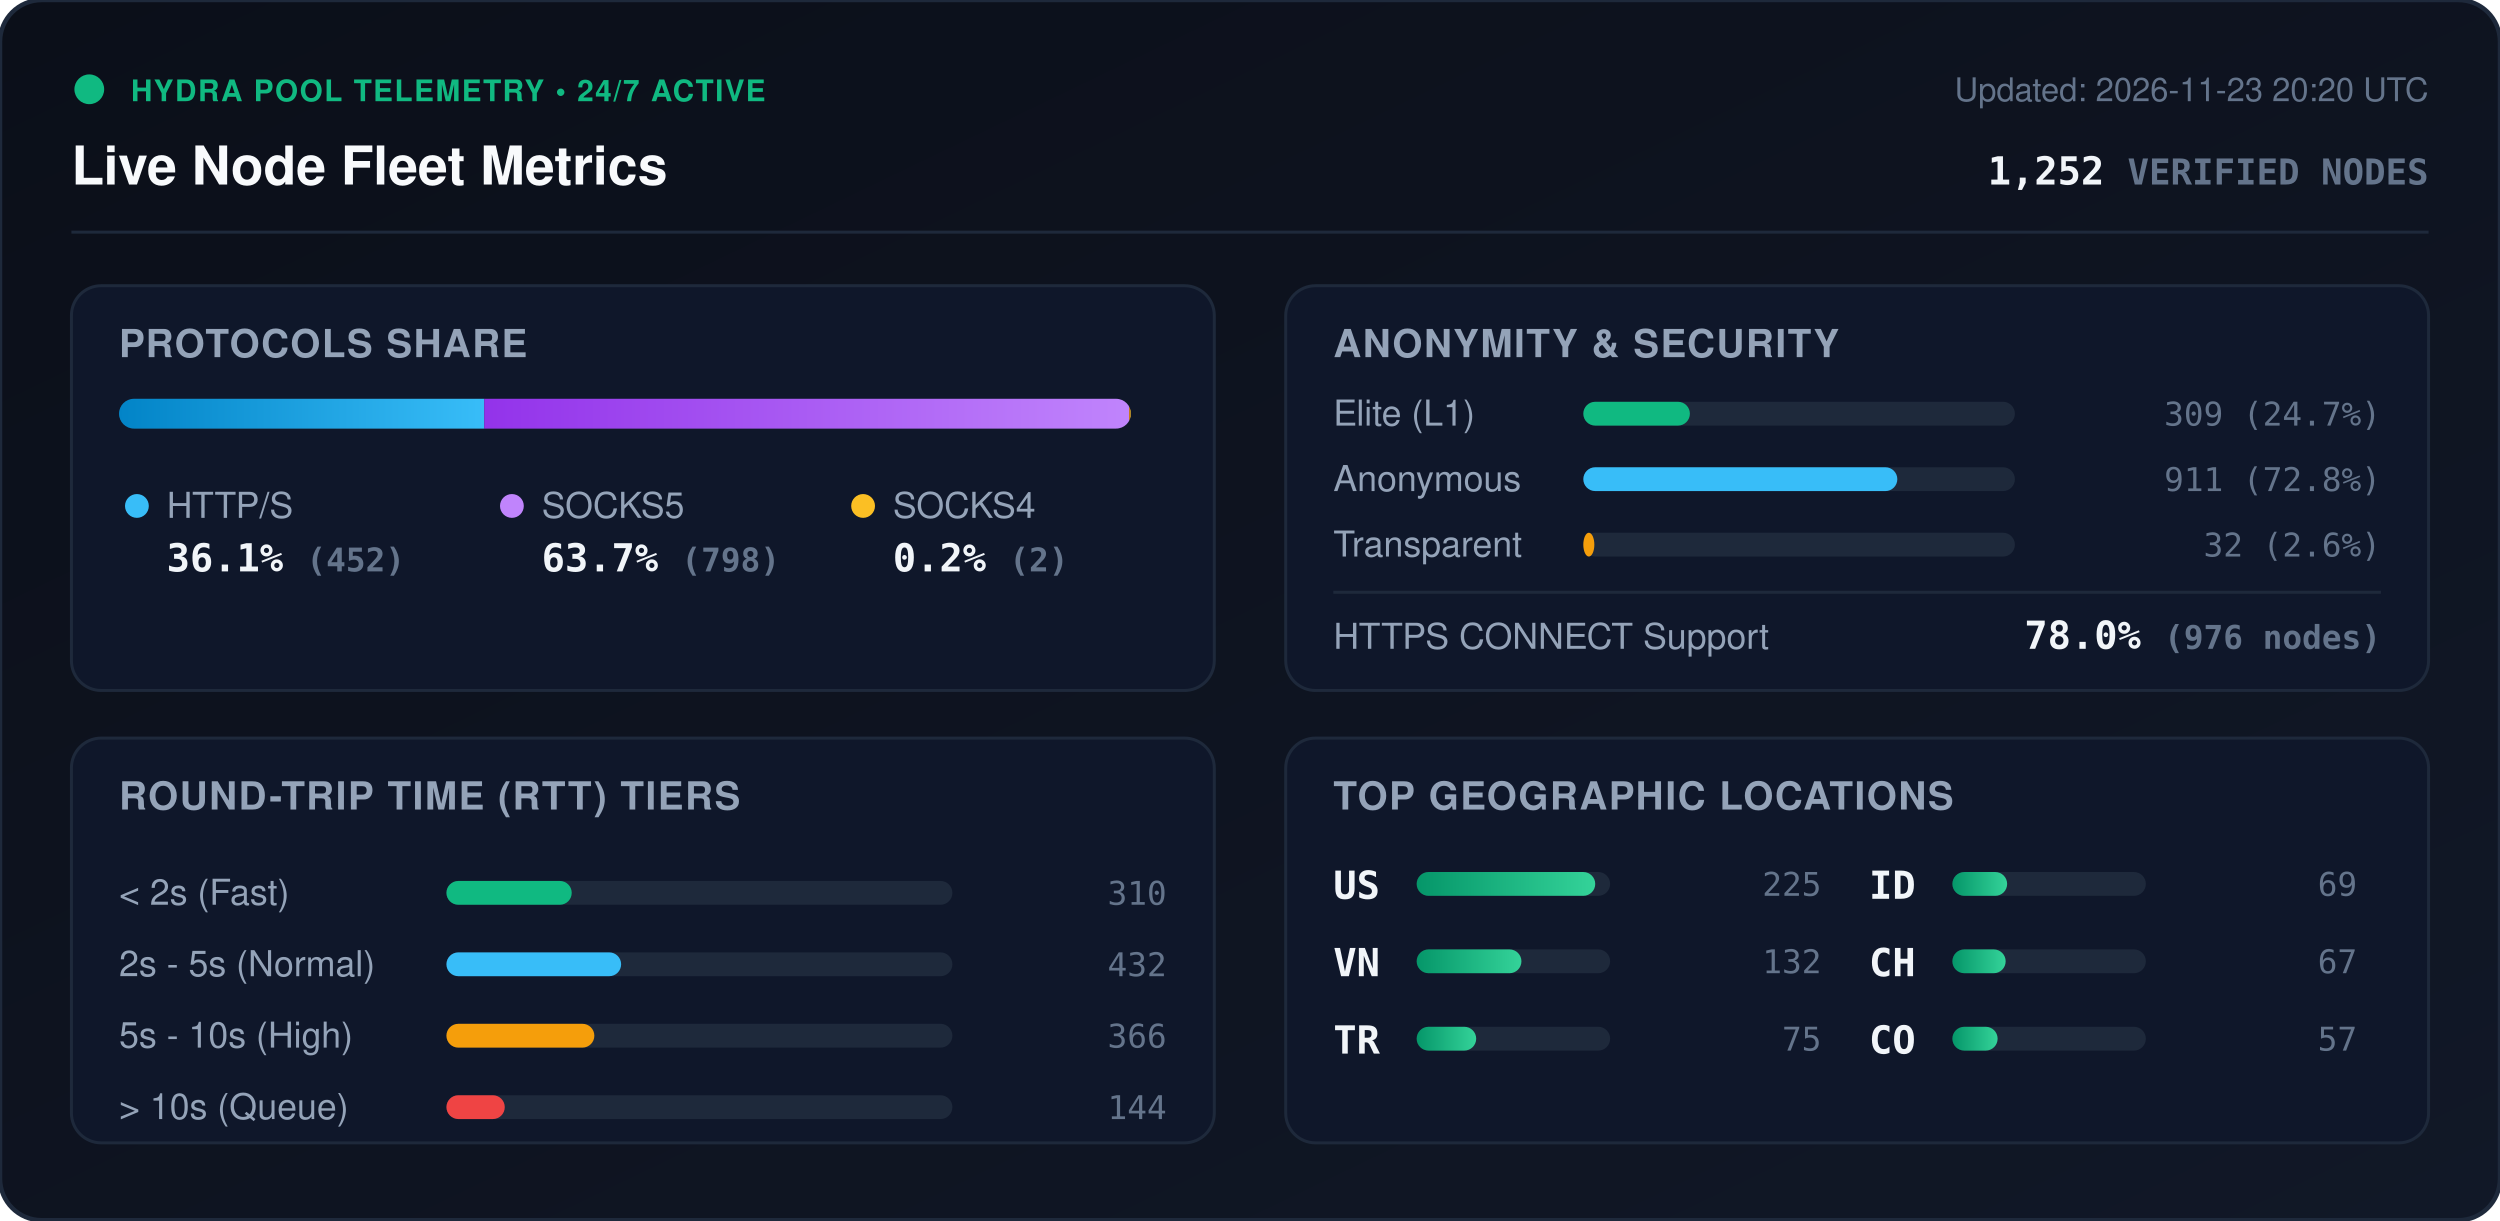
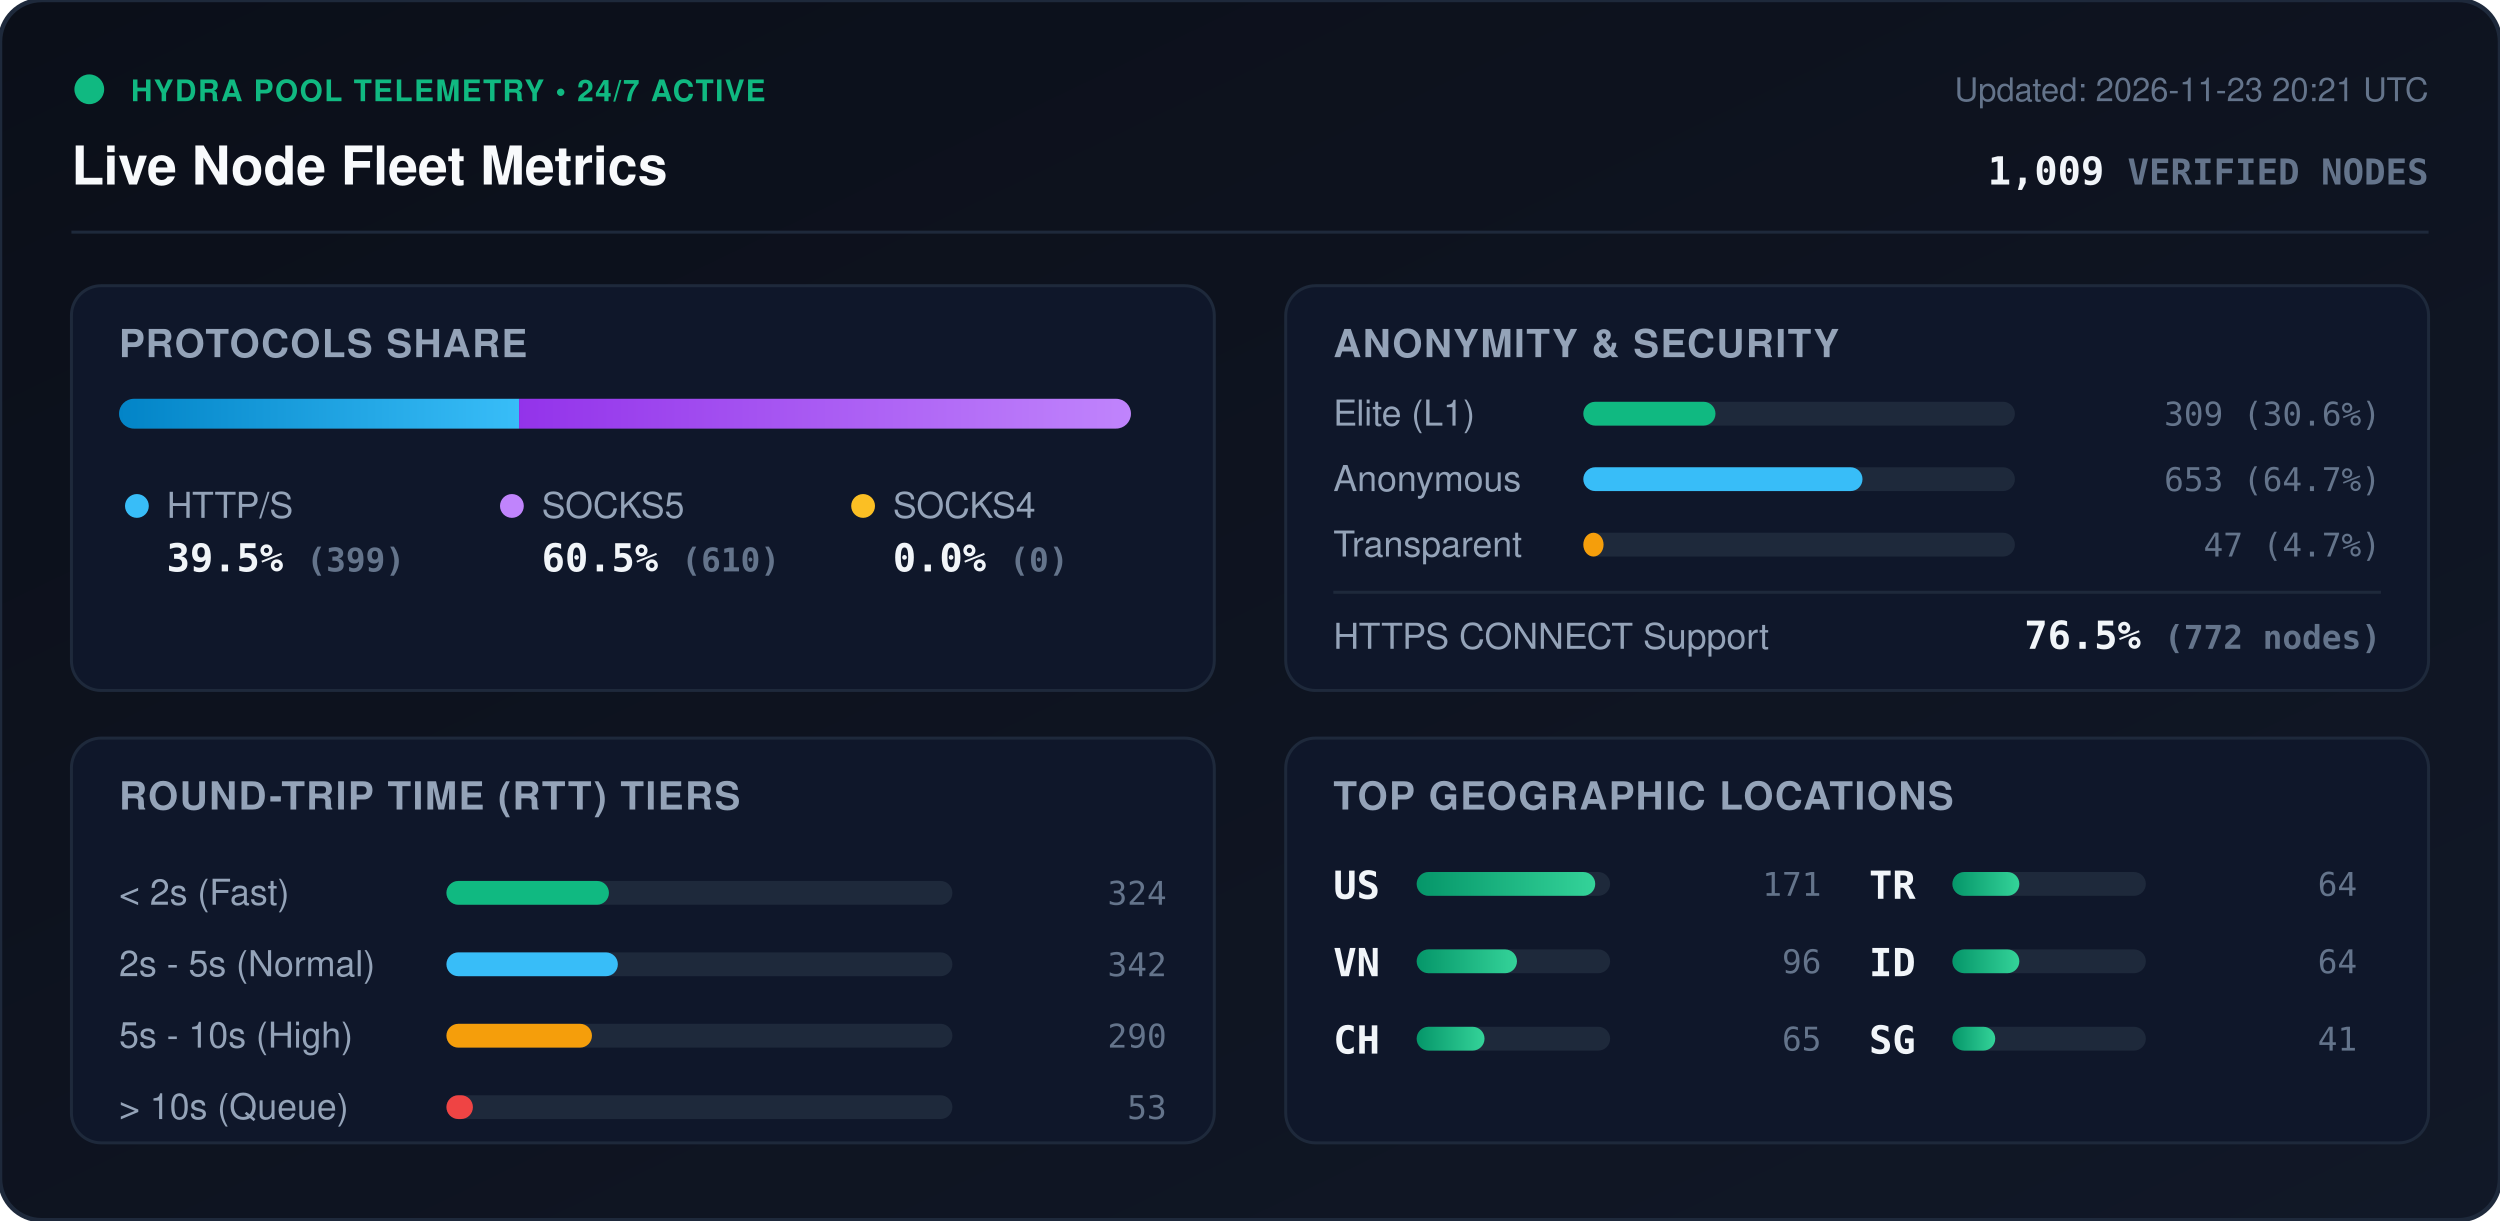
<svg xmlns="http://www.w3.org/2000/svg" viewBox="0 0 840 410" width="840" height="410" style="max-width: 100%; height: auto;">
  <defs>
    <linearGradient id="bg" x1="0%" y1="0%" x2="100%" y2="100%">
      <stop offset="0%" stop-color="#0b0f19" />
      <stop offset="100%" stop-color="#111827" />
    </linearGradient>
    <linearGradient id="bar-http" x1="0%" y1="0%" x2="100%" y2="0%">
      <stop offset="0%" stop-color="#0284c7" />
      <stop offset="100%" stop-color="#38bdf8" />
    </linearGradient>
    <linearGradient id="bar-socks5" x1="0%" y1="0%" x2="100%" y2="0%">
      <stop offset="0%" stop-color="#9333ea" />
      <stop offset="100%" stop-color="#c084fc" />
    </linearGradient>
    <linearGradient id="bar-socks4" x1="0%" y1="0%" x2="100%" y2="0%">
      <stop offset="0%" stop-color="#d97706" />
      <stop offset="100%" stop-color="#fbbf24" />
    </linearGradient>
    <linearGradient id="bar-green" x1="0%" y1="0%" x2="100%" y2="0%">
      <stop offset="0%" stop-color="#059669" />
      <stop offset="100%" stop-color="#34d399" />
    </linearGradient>
    <clipPath id="prog-track-clip">
      <rect width="340.0" height="10" rx="5" />
    </clipPath>
    <style>
      .title { font: 700 18px -apple-system, BlinkMacSystemFont, 'Segoe UI', Helvetica, Arial, sans-serif; fill: #f8fafc; }
      .sub { font: 500 11px -apple-system, BlinkMacSystemFont, 'Segoe UI', Helvetica, Arial, sans-serif; fill: #64748b; }
      .section-hdr { font: 600 13px -apple-system, BlinkMacSystemFont, 'Segoe UI', Helvetica, Arial, sans-serif; fill: #94a3b8; letter-spacing: 0.5px; }
      .metric-val { font: 700 13px -apple-system, BlinkMacSystemFont, 'Segoe UI', Helvetica, Arial, sans-serif; fill: #f1f5f9; }
      .metric-lbl { font: 500 12px -apple-system, BlinkMacSystemFont, 'Segoe UI', Helvetica, Arial, sans-serif; fill: #94a3b8; }
      .badge-txt { font: 700 10px -apple-system, BlinkMacSystemFont, 'Segoe UI', Helvetica, Arial, sans-serif; fill: #10b981; letter-spacing: 0.5px; }
      .mono { font-family: ui-monospace, SFMono-Regular, Menlo, Monaco, Consolas, monospace; }
      .pulse { animation: beacon 2s infinite ease-in-out; }
      @keyframes beacon { 0%, 100% { opacity: 1; } 50% { opacity: 0.35; } }
    </style>
  </defs>
  <rect width="840" height="410" rx="14" fill="url(#bg)" stroke="#1e293b" stroke-width="1.5" />
  <g transform="translate(24, 24)">
    <circle cx="6" cy="6" r="5" fill="#10b981" class="pulse" />
    <text x="20" y="10" class="badge-txt">HYDRA POOL TELEMETRY • 24/7 ACTIVE</text>
    <text x="0" y="38" class="title">Live Node Fleet Metrics</text>
-     <text x="792" y="10" text-anchor="end" class="sub">Updated: 2026-11-23 20:20 UTC</text>
-     <text x="792" y="38" text-anchor="end" class="metric-val mono" fill="#38bdf8">1,252 <tspan font-size="12" fill="#64748b">VERIFIED NODES</tspan>
+     <text x="792" y="10" text-anchor="end" class="sub">Updated: 2026-11-23 20:21 UTC</text>
+     <text x="792" y="38" text-anchor="end" class="metric-val mono" fill="#38bdf8">1,009 <tspan font-size="12" fill="#64748b">VERIFIED NODES</tspan>
    </text>
  </g>
  <line x1="24" y1="78" x2="816" y2="78" stroke="#1e293b" stroke-width="1" />
  <g transform="translate(24, 96)">
    <rect width="384" height="136" rx="10" fill="#0f172a" stroke="#1e293b" />
    <text x="16" y="24" class="section-hdr">PROTOCOLS SHARE</text>
    <g transform="translate(16, 38)">
      <rect width="340.0" height="10" rx="5" fill="#1e293b" />
      <g clip-path="url(#prog-track-clip)">
-         <rect x="0" width="122.7" height="10" fill="url(#bar-http)" />
-         <rect x="122.7" width="216.7" height="10" fill="url(#bar-socks5)" />
-         <rect x="339.4" width="0.5" height="10" fill="url(#bar-socks4)" />
+         <rect x="0" width="134.4" height="10" fill="url(#bar-http)" />
+         <rect x="134.4" width="205.6" height="10" fill="url(#bar-socks5)" />
+         <rect x="340.0" width="0.0" height="10" fill="url(#bar-socks4)" />
      </g>
    </g>
    <g transform="translate(16, 68)">
      <circle cx="6" cy="6" r="4" fill="#38bdf8" />
      <text x="16" y="10" class="metric-lbl">HTTP/S</text>
-       <text x="16" y="28" class="metric-val mono">36.1% <tspan font-size="11" fill="#64748b">(452)</tspan>
+       <text x="16" y="28" class="metric-val mono">39.5% <tspan font-size="11" fill="#64748b">(399)</tspan>
      </text>
      <circle cx="132" cy="6" r="4" fill="#c084fc" />
      <text x="142" y="10" class="metric-lbl">SOCKS5</text>
-       <text x="142" y="28" class="metric-val mono">63.7% <tspan font-size="11" fill="#64748b">(798)</tspan>
+       <text x="142" y="28" class="metric-val mono">60.5% <tspan font-size="11" fill="#64748b">(610)</tspan>
      </text>
      <circle cx="250" cy="6" r="4" fill="#fbbf24" />
      <text x="260" y="10" class="metric-lbl">SOCKS4</text>
-       <text x="260" y="28" class="metric-val mono">0.2% <tspan font-size="11" fill="#64748b">(2)</tspan>
+       <text x="260" y="28" class="metric-val mono">0.0% <tspan font-size="11" fill="#64748b">(0)</tspan>
      </text>
    </g>
  </g>
  <g transform="translate(432, 96)">
    <rect width="384" height="136" rx="10" fill="#0f172a" stroke="#1e293b" />
    <text x="16" y="24" class="section-hdr">ANONYMITY &amp; SECURITY</text>
    <text x="16" y="47" class="metric-lbl">Elite (L1)</text>
    <rect x="100" y="39" width="145.0" height="8" rx="4" fill="#1e293b" />
-     <rect x="100" y="39" width="35.8" height="8" rx="4" fill="#10b981" />
-     <text x="368" y="47" text-anchor="end" class="mono sub" fill="#e2e8f0">309 (24.7%)</text>
+     <rect x="100" y="39" width="44.4" height="8" rx="4" fill="#10b981" />
+     <text x="368" y="47" text-anchor="end" class="mono sub" fill="#e2e8f0">309 (30.6%)</text>
    <text x="16" y="69" class="metric-lbl">Anonymous</text>
    <rect x="100" y="61" width="145.0" height="8" rx="4" fill="#1e293b" />
-     <rect x="100" y="61" width="105.5" height="8" rx="4" fill="#38bdf8" />
-     <text x="368" y="69" text-anchor="end" class="mono sub" fill="#e2e8f0">911 (72.8%)</text>
+     <rect x="100" y="61" width="93.8" height="8" rx="4" fill="#38bdf8" />
+     <text x="368" y="69" text-anchor="end" class="mono sub" fill="#e2e8f0">653 (64.7%)</text>
    <text x="16" y="91" class="metric-lbl">Transparent</text>
    <rect x="100" y="83" width="145.0" height="8" rx="4" fill="#1e293b" />
-     <rect x="100" y="83" width="3.7" height="8" rx="4" fill="#f59e0b" />
-     <text x="368" y="91" text-anchor="end" class="mono sub" fill="#e2e8f0">32 (2.6%)</text>
+     <rect x="100" y="83" width="6.8" height="8" rx="4" fill="#f59e0b" />
+     <text x="368" y="91" text-anchor="end" class="mono sub" fill="#e2e8f0">47 (4.7%)</text>
    <line x1="16" y1="103" x2="368" y2="103" stroke="#1e293b" stroke-width="1" />
    <text x="16" y="122" class="metric-lbl">HTTPS CONNECT Support</text>
-     <text x="368" y="122" text-anchor="end" class="metric-val mono" fill="#34d399">78.0% <tspan font-size="11" fill="#64748b">(976 nodes)</tspan>
+     <text x="368" y="122" text-anchor="end" class="metric-val mono" fill="#34d399">76.5% <tspan font-size="11" fill="#64748b">(772 nodes)</tspan>
    </text>
  </g>
  <g transform="translate(24, 248)">
    <rect width="384" height="136" rx="10" fill="#0f172a" stroke="#1e293b" />
    <text x="16" y="24" class="section-hdr">ROUND-TRIP TIME (RTT) TIERS</text>
    <g transform="translate(16, 42)">
      <text x="0" y="14" class="metric-lbl">&lt; 2s (Fast)</text>
      <rect x="110" y="6" width="170" height="8" rx="4" fill="#1e293b" />
-       <rect x="110" y="6" width="42.1" height="8" rx="4" fill="#10b981" />
-       <text x="352" y="14" text-anchor="end" class="mono sub">310</text>
+       <rect x="110" y="6" width="54.6" height="8" rx="4" fill="#10b981" />
+       <text x="352" y="14" text-anchor="end" class="mono sub">324</text>
      <text x="0" y="38" class="metric-lbl">2s - 5s (Normal)</text>
      <rect x="110" y="30" width="170" height="8" rx="4" fill="#1e293b" />
-       <rect x="110" y="30" width="58.7" height="8" rx="4" fill="#38bdf8" />
-       <text x="352" y="38" text-anchor="end" class="mono sub">432</text>
+       <rect x="110" y="30" width="57.6" height="8" rx="4" fill="#38bdf8" />
+       <text x="352" y="38" text-anchor="end" class="mono sub">342</text>
      <text x="0" y="62" class="metric-lbl">5s - 10s (High)</text>
      <rect x="110" y="54" width="170" height="8" rx="4" fill="#1e293b" />
-       <rect x="110" y="54" width="49.7" height="8" rx="4" fill="#f59e0b" />
-       <text x="352" y="62" text-anchor="end" class="mono sub">366</text>
+       <rect x="110" y="54" width="48.9" height="8" rx="4" fill="#f59e0b" />
+       <text x="352" y="62" text-anchor="end" class="mono sub">290</text>
      <text x="0" y="86" class="metric-lbl">&gt; 10s (Queue)</text>
      <rect x="110" y="78" width="170" height="8" rx="4" fill="#1e293b" />
-       <rect x="110" y="78" width="19.6" height="8" rx="4" fill="#ef4444" />
-       <text x="352" y="86" text-anchor="end" class="mono sub">144</text>
+       <rect x="110" y="78" width="8.9" height="8" rx="4" fill="#ef4444" />
+       <text x="352" y="86" text-anchor="end" class="mono sub">53</text>
    </g>
  </g>
  <g transform="translate(432, 248)">
    <rect width="384" height="136" rx="10" fill="#0f172a" stroke="#1e293b" />
    <text x="16" y="24" class="section-hdr">TOP GEOGRAPHIC LOCATIONS</text>
    <g transform="translate(16, 42)">
      <g transform="translate(0, 0)">
        <text x="0" y="12" class="mono metric-val" font-size="12">US</text>
        <rect x="28" y="3" width="65" height="8" rx="4" fill="#1e293b" />
        <rect x="28" y="3" width="60.0" height="8" rx="4" fill="url(#bar-green)" />
-         <text x="164" y="11" text-anchor="end" class="mono sub">225</text>
+         <text x="164" y="11" text-anchor="end" class="mono sub">171</text>
      </g>
      <g transform="translate(0, 26)">
        <text x="0" y="12" class="mono metric-val" font-size="12">VN</text>
        <rect x="28" y="3" width="65" height="8" rx="4" fill="#1e293b" />
-         <rect x="28" y="3" width="35.2" height="8" rx="4" fill="url(#bar-green)" />
-         <text x="164" y="11" text-anchor="end" class="mono sub">132</text>
+         <rect x="28" y="3" width="33.7" height="8" rx="4" fill="url(#bar-green)" />
+         <text x="164" y="11" text-anchor="end" class="mono sub">96</text>
      </g>
      <g transform="translate(0, 52)">
+         <text x="0" y="12" class="mono metric-val" font-size="12">CH</text>
+         <rect x="28" y="3" width="65" height="8" rx="4" fill="#1e293b" />
+         <rect x="28" y="3" width="22.8" height="8" rx="4" fill="url(#bar-green)" />
+         <text x="164" y="11" text-anchor="end" class="mono sub">65</text>
+       </g>
+       <g transform="translate(180, 0)">
        <text x="0" y="12" class="mono metric-val" font-size="12">TR</text>
        <rect x="28" y="3" width="65" height="8" rx="4" fill="#1e293b" />
-         <rect x="28" y="3" width="20.0" height="8" rx="4" fill="url(#bar-green)" />
-         <text x="164" y="11" text-anchor="end" class="mono sub">75</text>
+         <rect x="28" y="3" width="22.5" height="8" rx="4" fill="url(#bar-green)" />
+         <text x="164" y="11" text-anchor="end" class="mono sub">64</text>
      </g>
-       <g transform="translate(180, 0)">
+       <g transform="translate(180, 26)">
        <text x="0" y="12" class="mono metric-val" font-size="12">ID</text>
        <rect x="28" y="3" width="65" height="8" rx="4" fill="#1e293b" />
-         <rect x="28" y="3" width="18.4" height="8" rx="4" fill="url(#bar-green)" />
-         <text x="164" y="11" text-anchor="end" class="mono sub">69</text>
-       </g>
-       <g transform="translate(180, 26)">
-         <text x="0" y="12" class="mono metric-val" font-size="12">CH</text>
-         <rect x="28" y="3" width="65" height="8" rx="4" fill="#1e293b" />
-         <rect x="28" y="3" width="17.9" height="8" rx="4" fill="url(#bar-green)" />
-         <text x="164" y="11" text-anchor="end" class="mono sub">67</text>
+         <rect x="28" y="3" width="22.5" height="8" rx="4" fill="url(#bar-green)" />
+         <text x="164" y="11" text-anchor="end" class="mono sub">64</text>
      </g>
      <g transform="translate(180, 52)">
-         <text x="0" y="12" class="mono metric-val" font-size="12">CO</text>
+         <text x="0" y="12" class="mono metric-val" font-size="12">SG</text>
        <rect x="28" y="3" width="65" height="8" rx="4" fill="#1e293b" />
-         <rect x="28" y="3" width="15.2" height="8" rx="4" fill="url(#bar-green)" />
-         <text x="164" y="11" text-anchor="end" class="mono sub">57</text>
+         <rect x="28" y="3" width="14.4" height="8" rx="4" fill="url(#bar-green)" />
+         <text x="164" y="11" text-anchor="end" class="mono sub">41</text>
      </g>
    </g>
  </g>
</svg>
